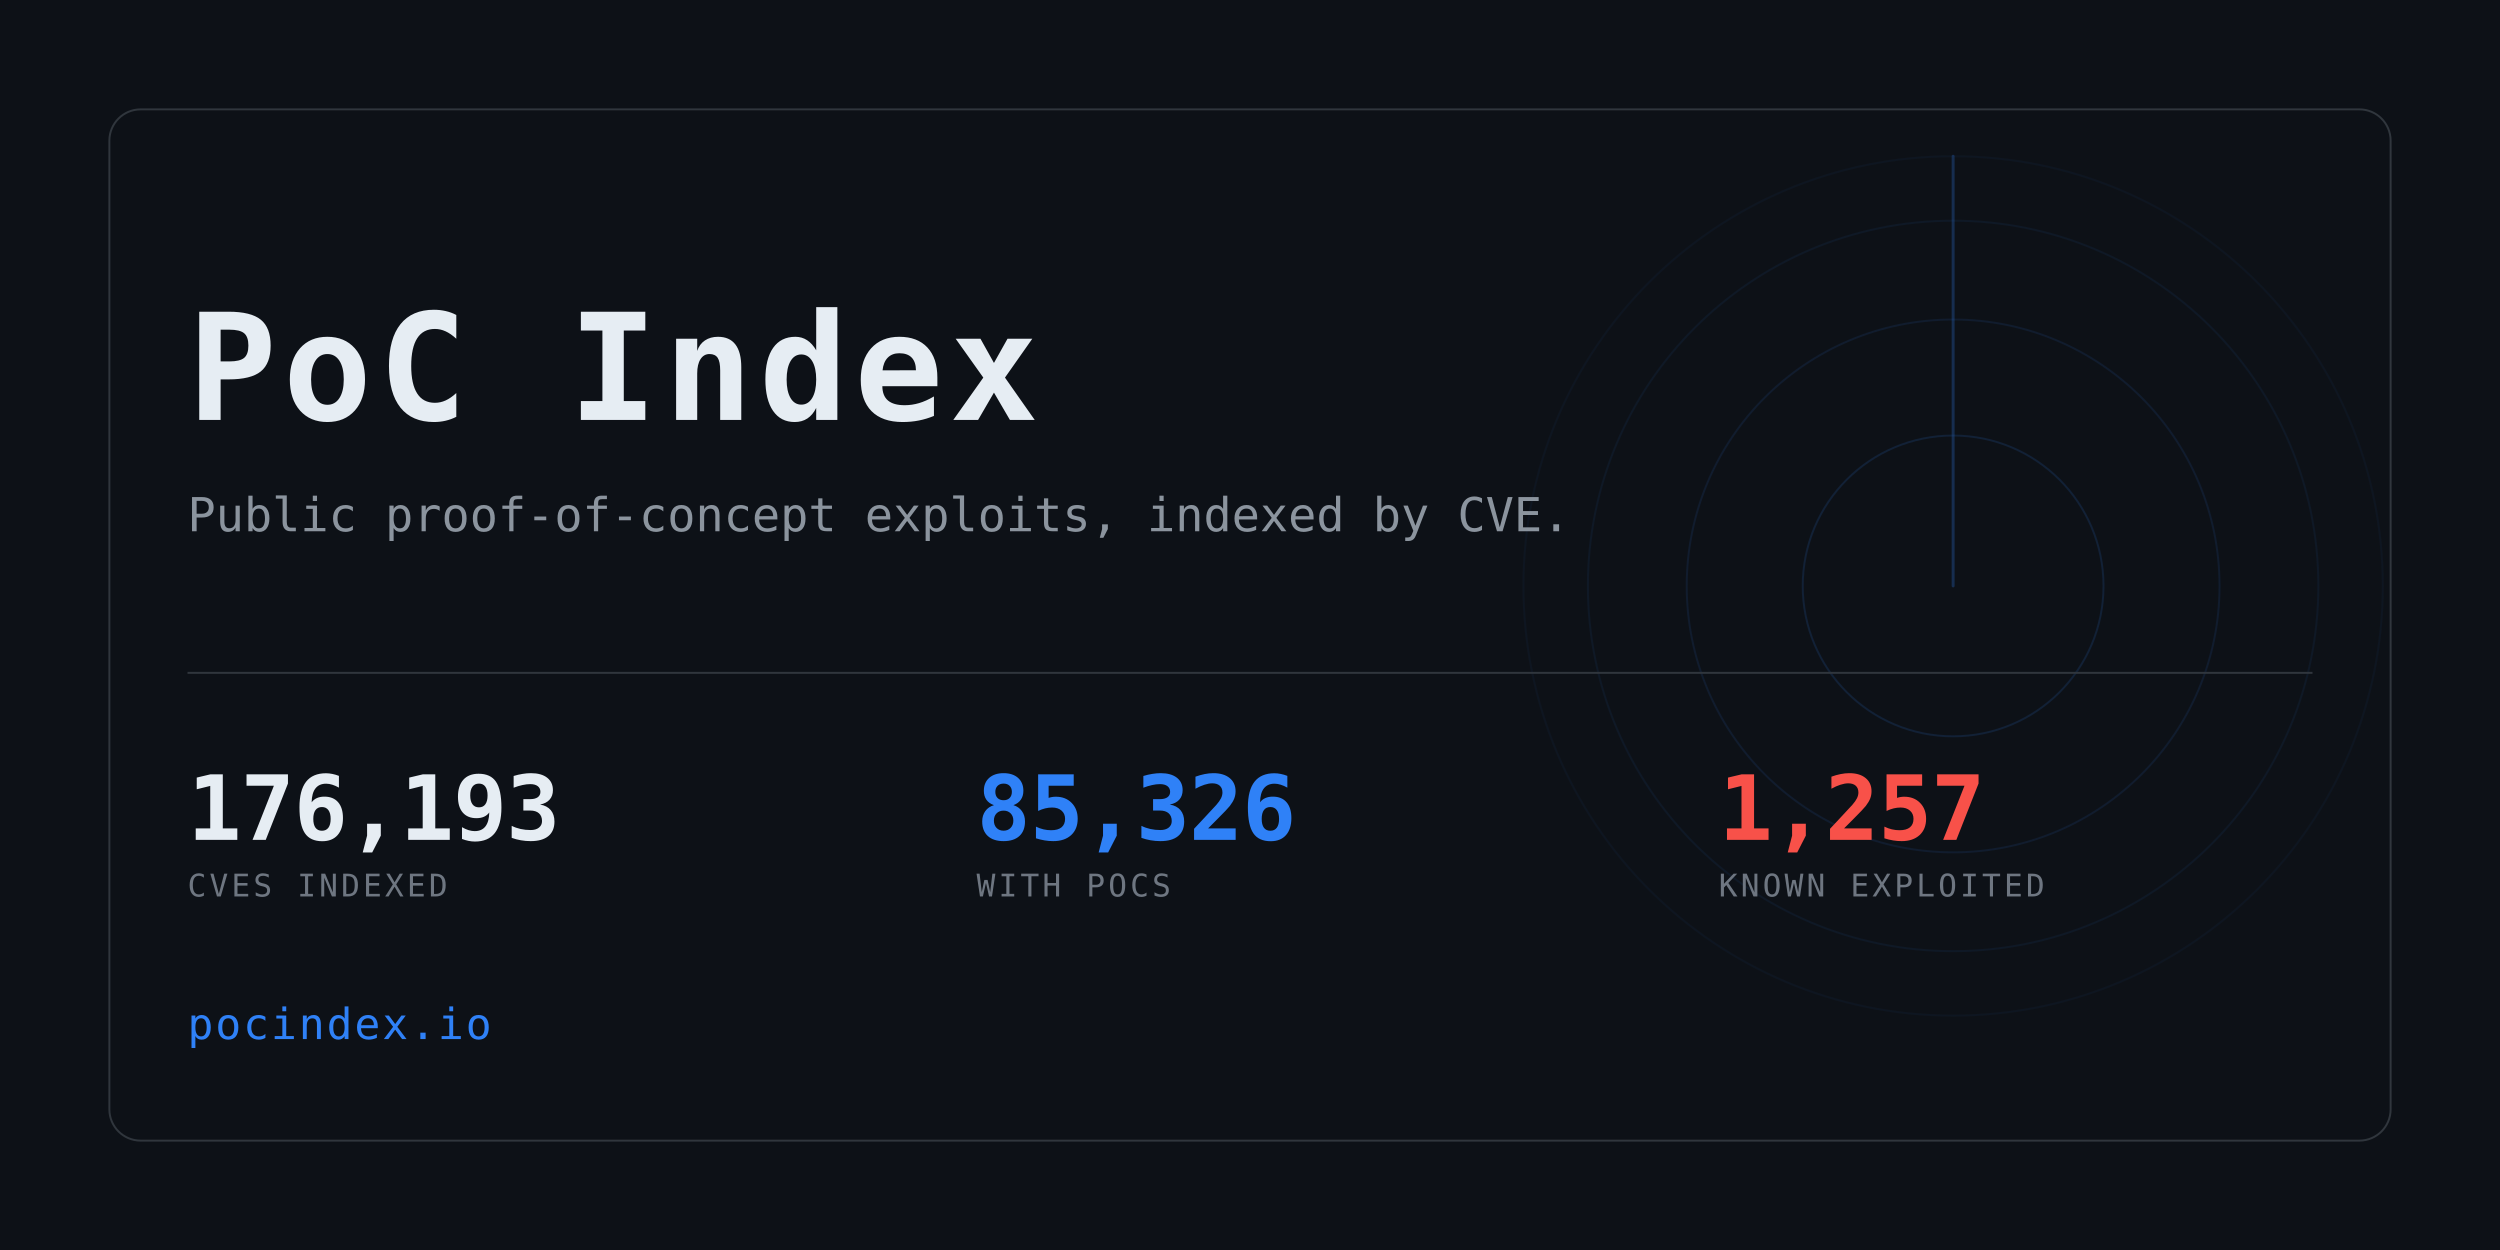
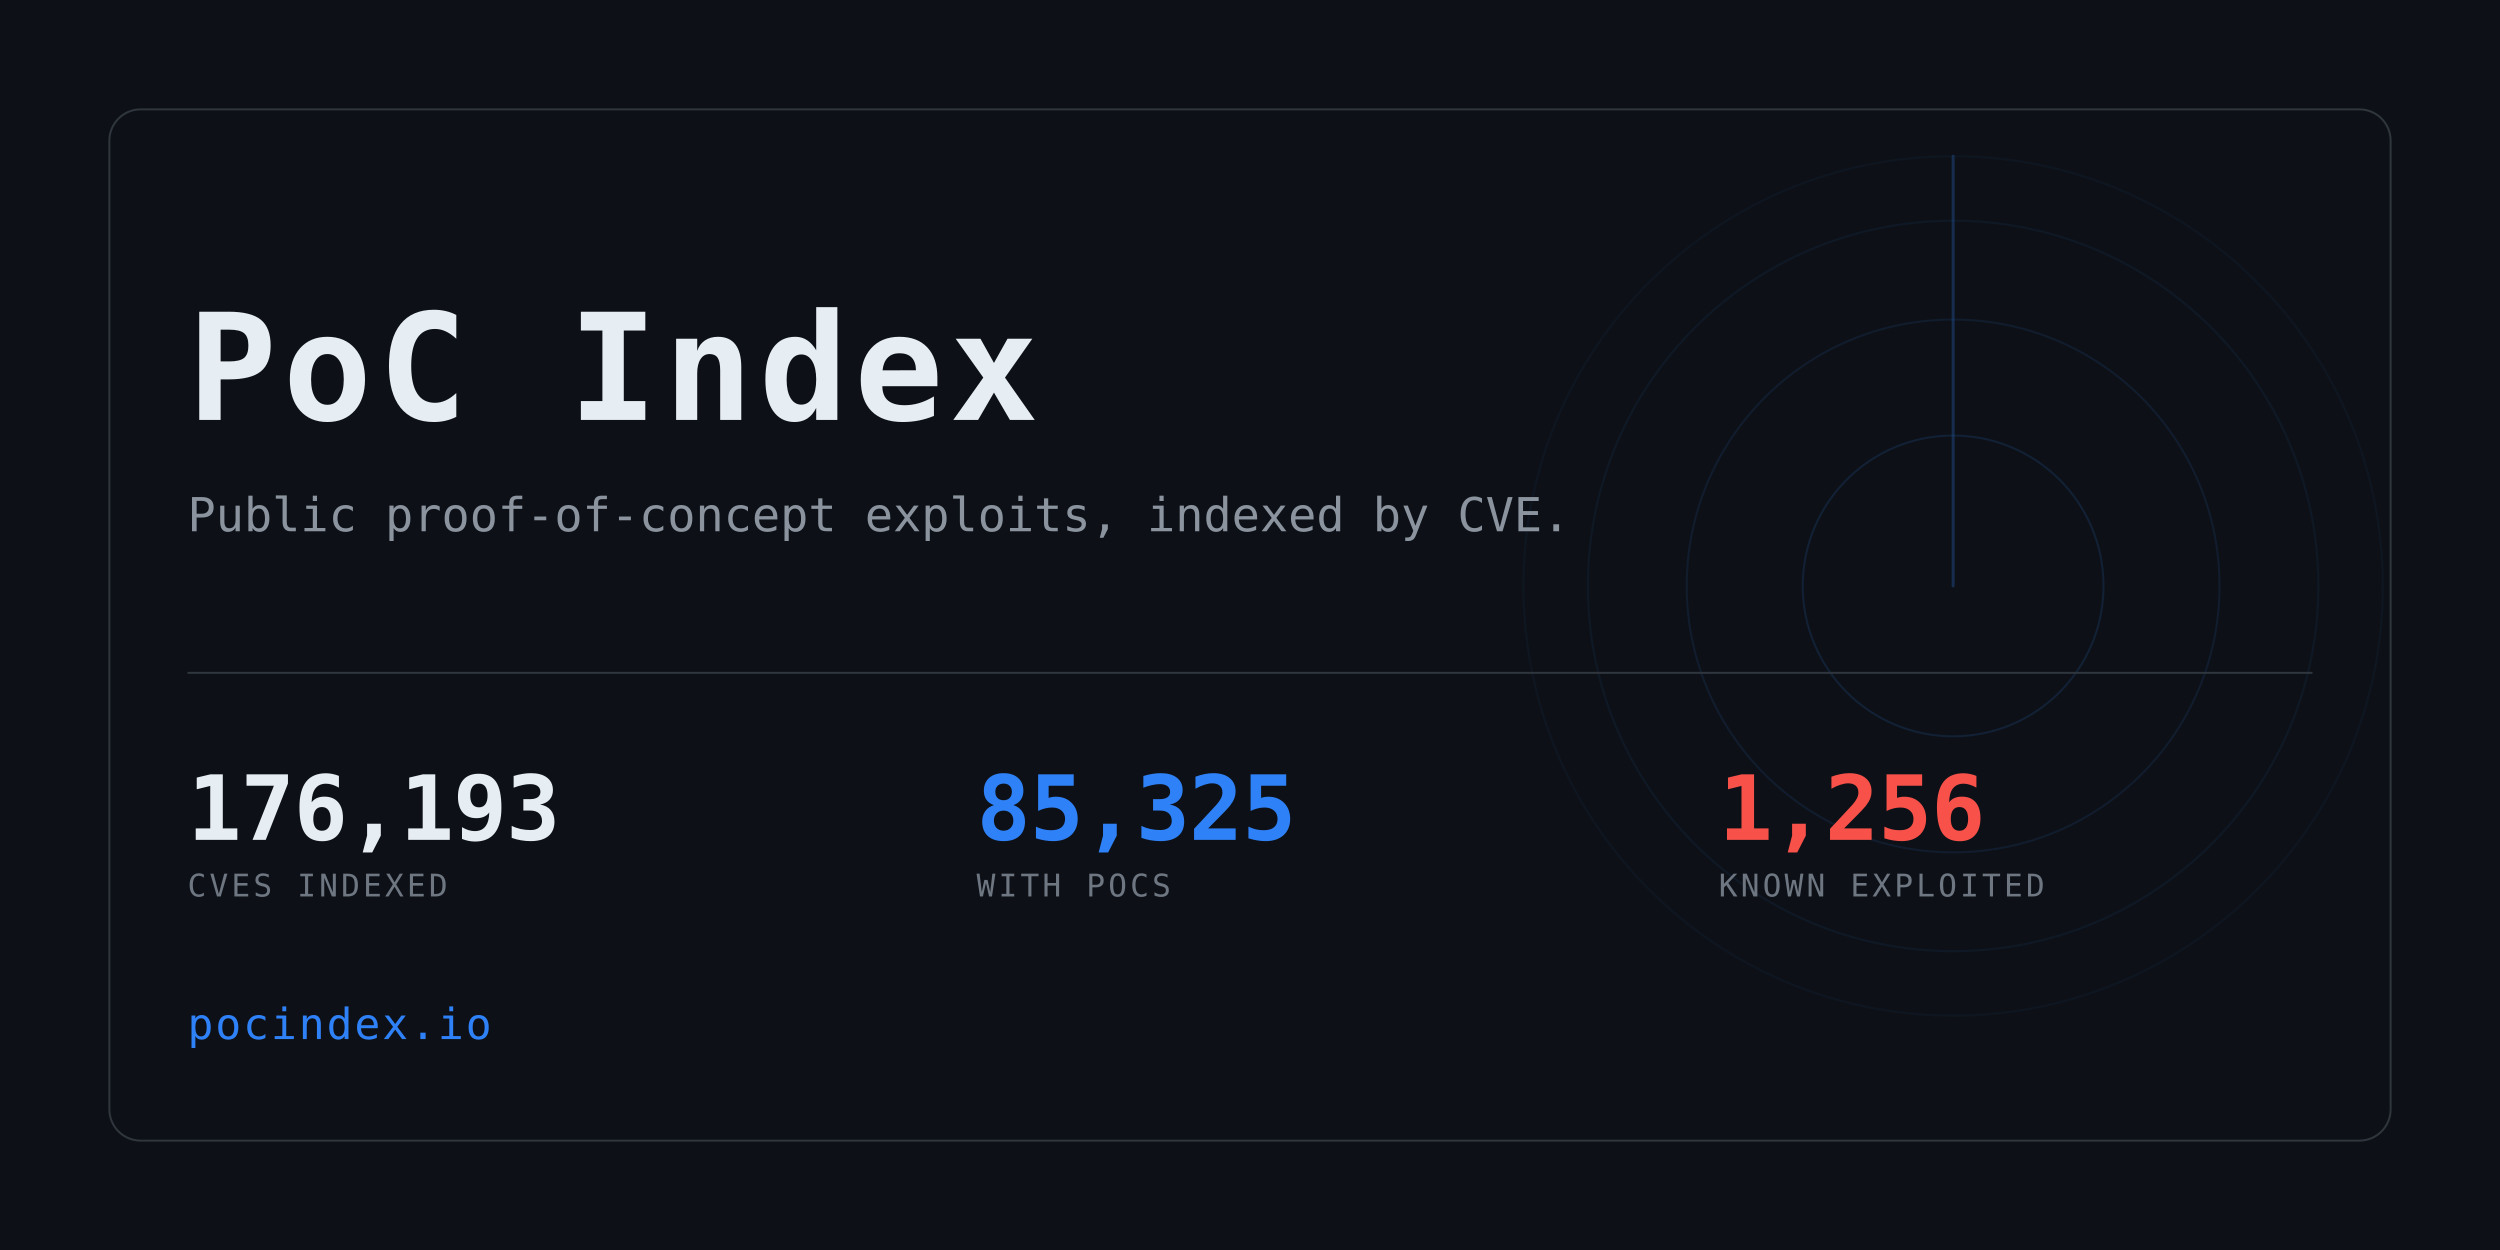
<svg xmlns="http://www.w3.org/2000/svg" width="1280" height="640" viewBox="0 0 1280 640" role="img" aria-label="PoC Index">
  <clipPath id="card">
    <rect x="56" y="56" width="1168" height="528" rx="16" />
  </clipPath>
  <rect width="1280" height="640" fill="#0d1117" />
  <g clip-path="url(#card)" opacity="0.6">
    <g>
      <circle cx="1000" cy="300" r="77.0" fill="none" stroke="#2f81f7" stroke-width="1" opacity="0.234" />
      <circle cx="1000" cy="300" r="136.4" fill="none" stroke="#2f81f7" stroke-width="1" opacity="0.169" />
      <circle cx="1000" cy="300" r="187.0" fill="none" stroke="#2f81f7" stroke-width="1" opacity="0.117" />
      <circle cx="1000" cy="300" r="220.0" fill="none" stroke="#2f81f7" stroke-width="1" opacity="0.078" />
      <line x1="1000" y1="300" x2="1000" y2="80.0" stroke="#2f81f7" stroke-width="1.5" stroke-linecap="round" opacity="0.416">
        <animateTransform attributeName="transform" type="rotate" from="0 1000 300" to="360 1000 300" dur="8s" repeatCount="indefinite" />
      </line>
    </g>
  </g>
  <rect x="56" y="56" width="1168" height="528" rx="16" fill="none" stroke="#30363d" />
  <text x="96" y="215" font-family="ui-monospace,SFMono-Regular,Menlo,Consolas,monospace" font-size="76" font-weight="700" fill="#e6edf3" letter-spacing="3">PoC Index</text>
  <text x="96" y="272" font-family="ui-monospace,SFMono-Regular,Menlo,Consolas,monospace" font-size="24" fill="#8b949e">
    Public proof-of-concept exploits, indexed by CVE.</text>
  <rect x="96" y="344" width="1088" height="1" fill="#30363d" />
  <text x="96" y="430" font-family="ui-monospace,SFMono-Regular,Menlo,Consolas,monospace" font-size="46" font-weight="700" fill="#e6edf3" letter-spacing="-0.5">176,193</text>
  <text x="96" y="459" font-family="ui-monospace,SFMono-Regular,Menlo,Consolas,monospace" font-size="16" fill="#6e7681" letter-spacing="1.6">CVES INDEXED</text>
-   <text x="500" y="430" font-family="ui-monospace,SFMono-Regular,Menlo,Consolas,monospace" font-size="46" font-weight="700" fill="#2f81f7" letter-spacing="-0.5">85,326</text>
+   <text x="500" y="430" font-family="ui-monospace,SFMono-Regular,Menlo,Consolas,monospace" font-size="46" font-weight="700" fill="#2f81f7" letter-spacing="-0.5">85,325</text>
  <text x="500" y="459" font-family="ui-monospace,SFMono-Regular,Menlo,Consolas,monospace" font-size="16" fill="#6e7681" letter-spacing="1.6">WITH POCS</text>
-   <text x="880" y="430" font-family="ui-monospace,SFMono-Regular,Menlo,Consolas,monospace" font-size="46" font-weight="700" fill="#f85149" letter-spacing="-0.5">1,257</text>
+   <text x="880" y="430" font-family="ui-monospace,SFMono-Regular,Menlo,Consolas,monospace" font-size="46" font-weight="700" fill="#f85149" letter-spacing="-0.5">1,256</text>
  <text x="880" y="459" font-family="ui-monospace,SFMono-Regular,Menlo,Consolas,monospace" font-size="16" fill="#6e7681" letter-spacing="1.6">KNOWN EXPLOITED</text>
  <text x="96" y="532" font-family="ui-monospace,SFMono-Regular,Menlo,Consolas,monospace" font-size="22" fill="#2f81f7" letter-spacing="1">pocindex.io</text>
</svg>
